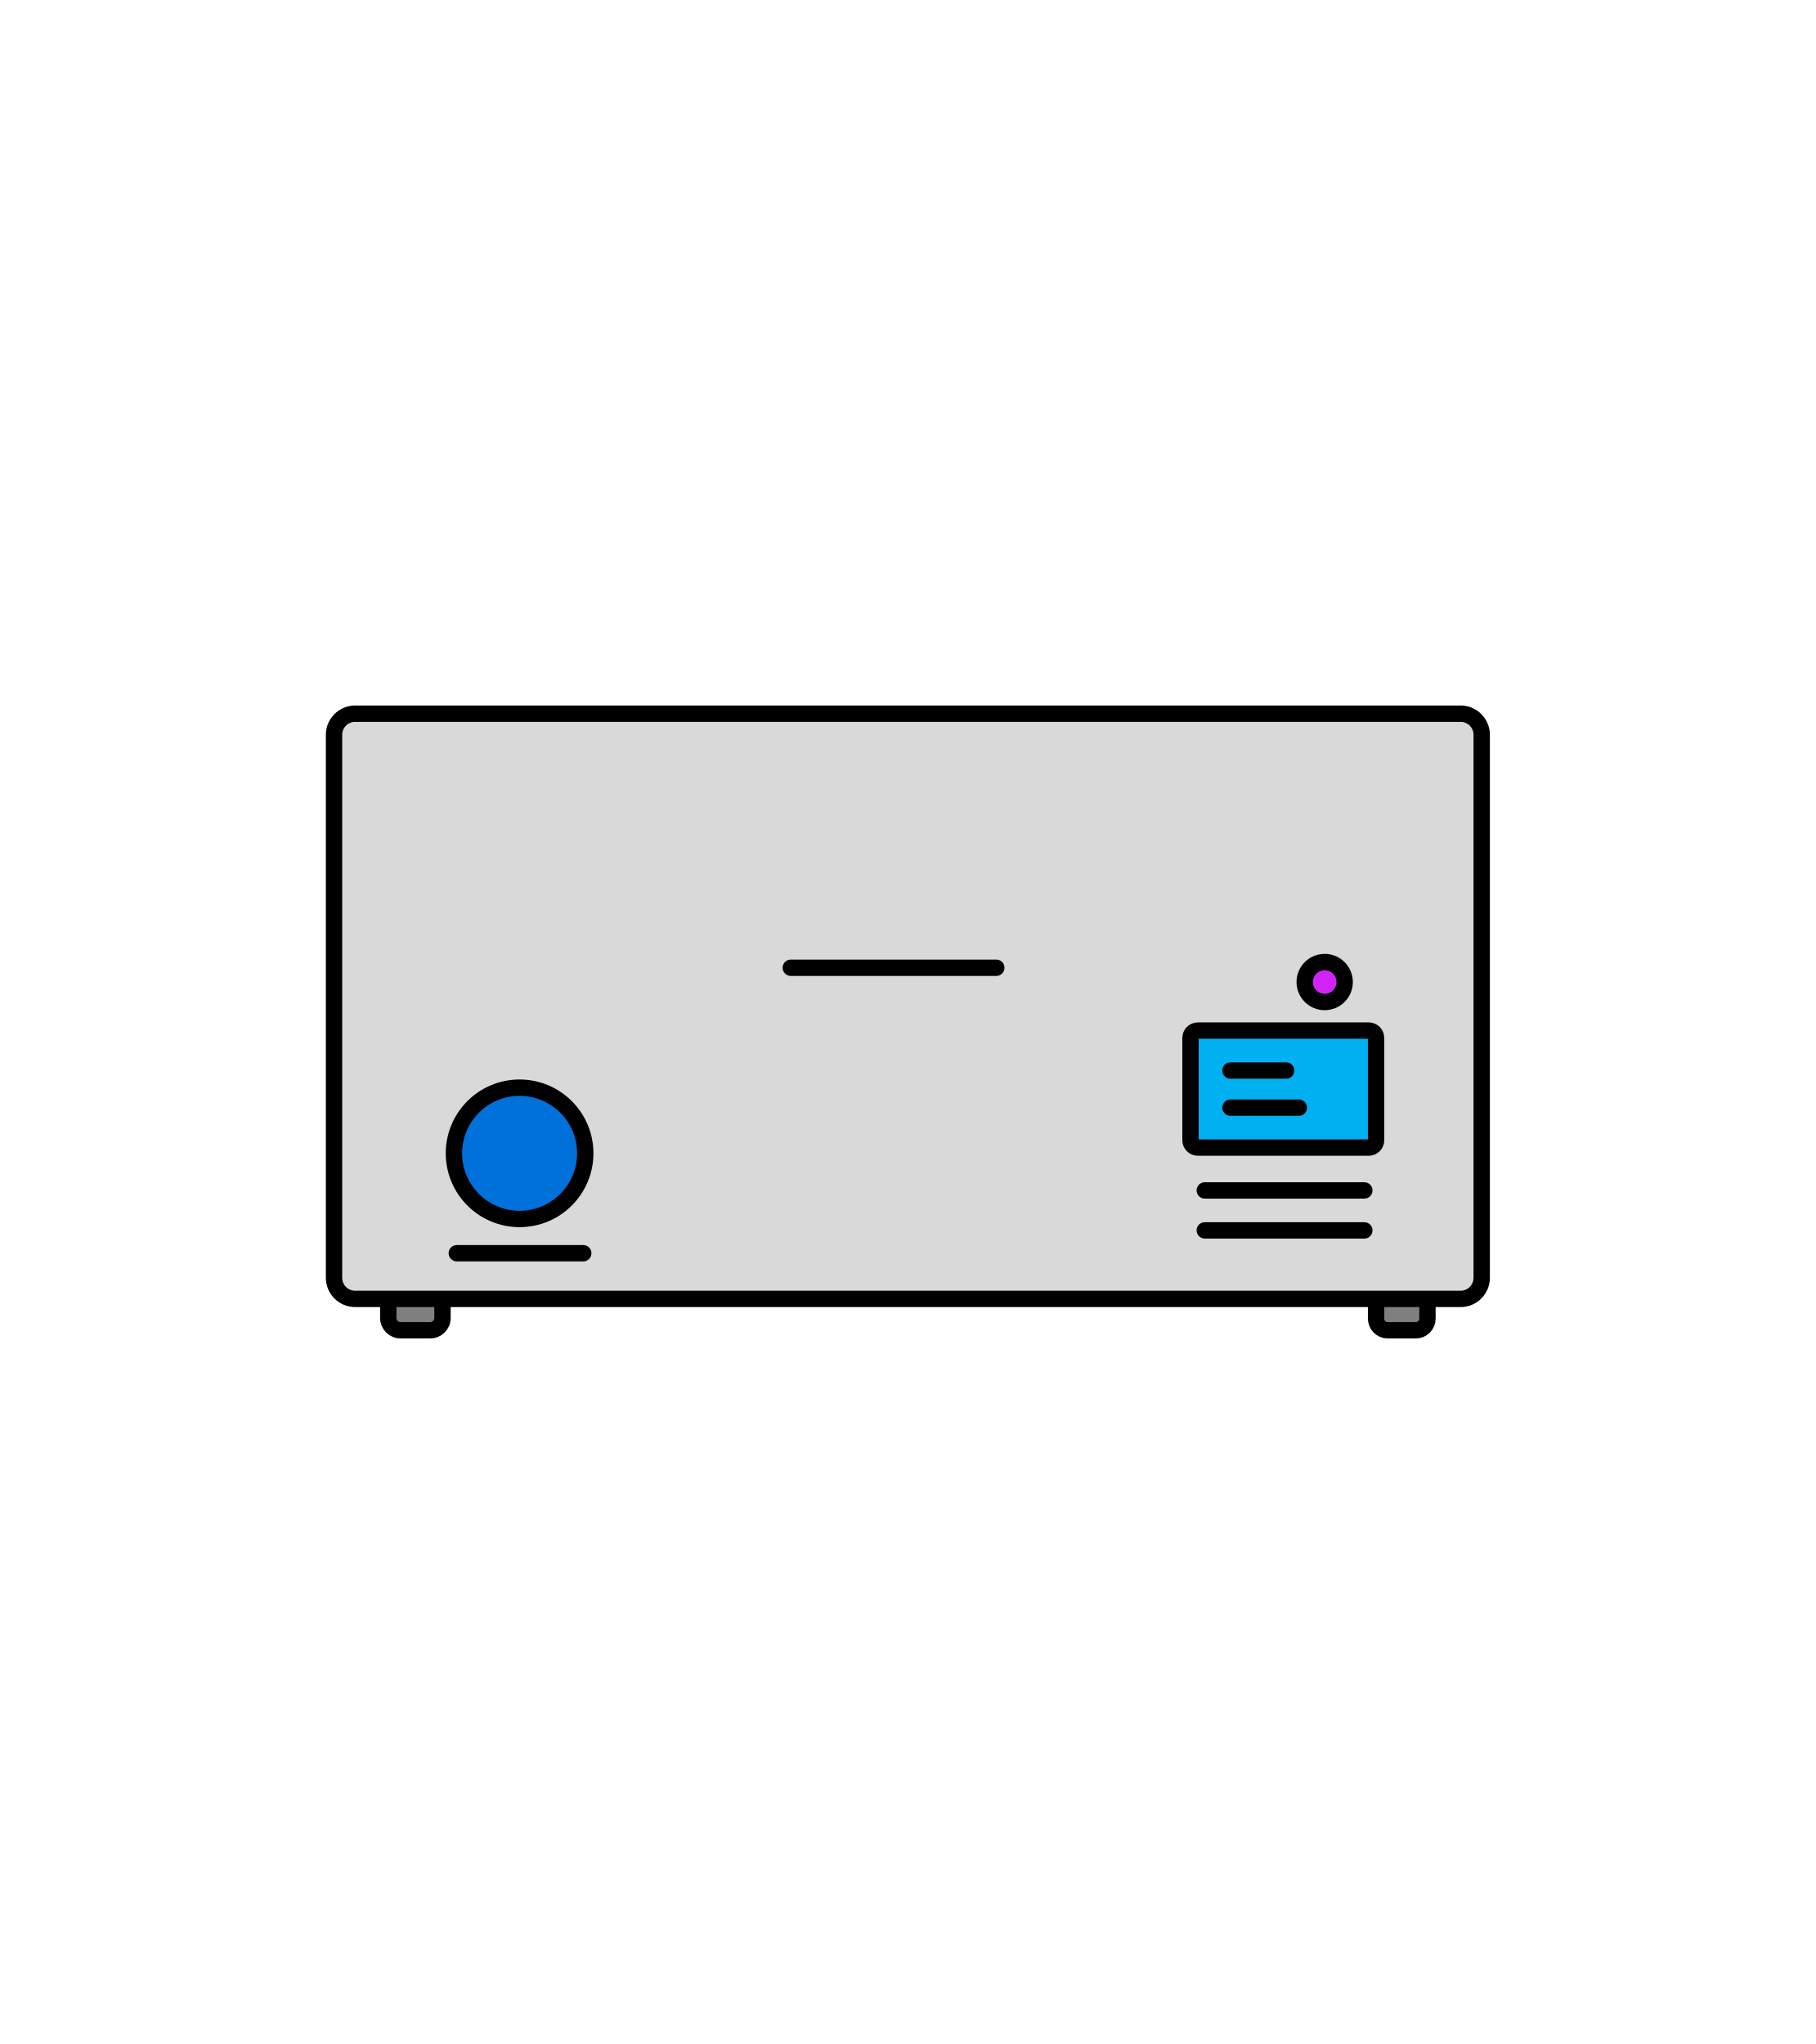
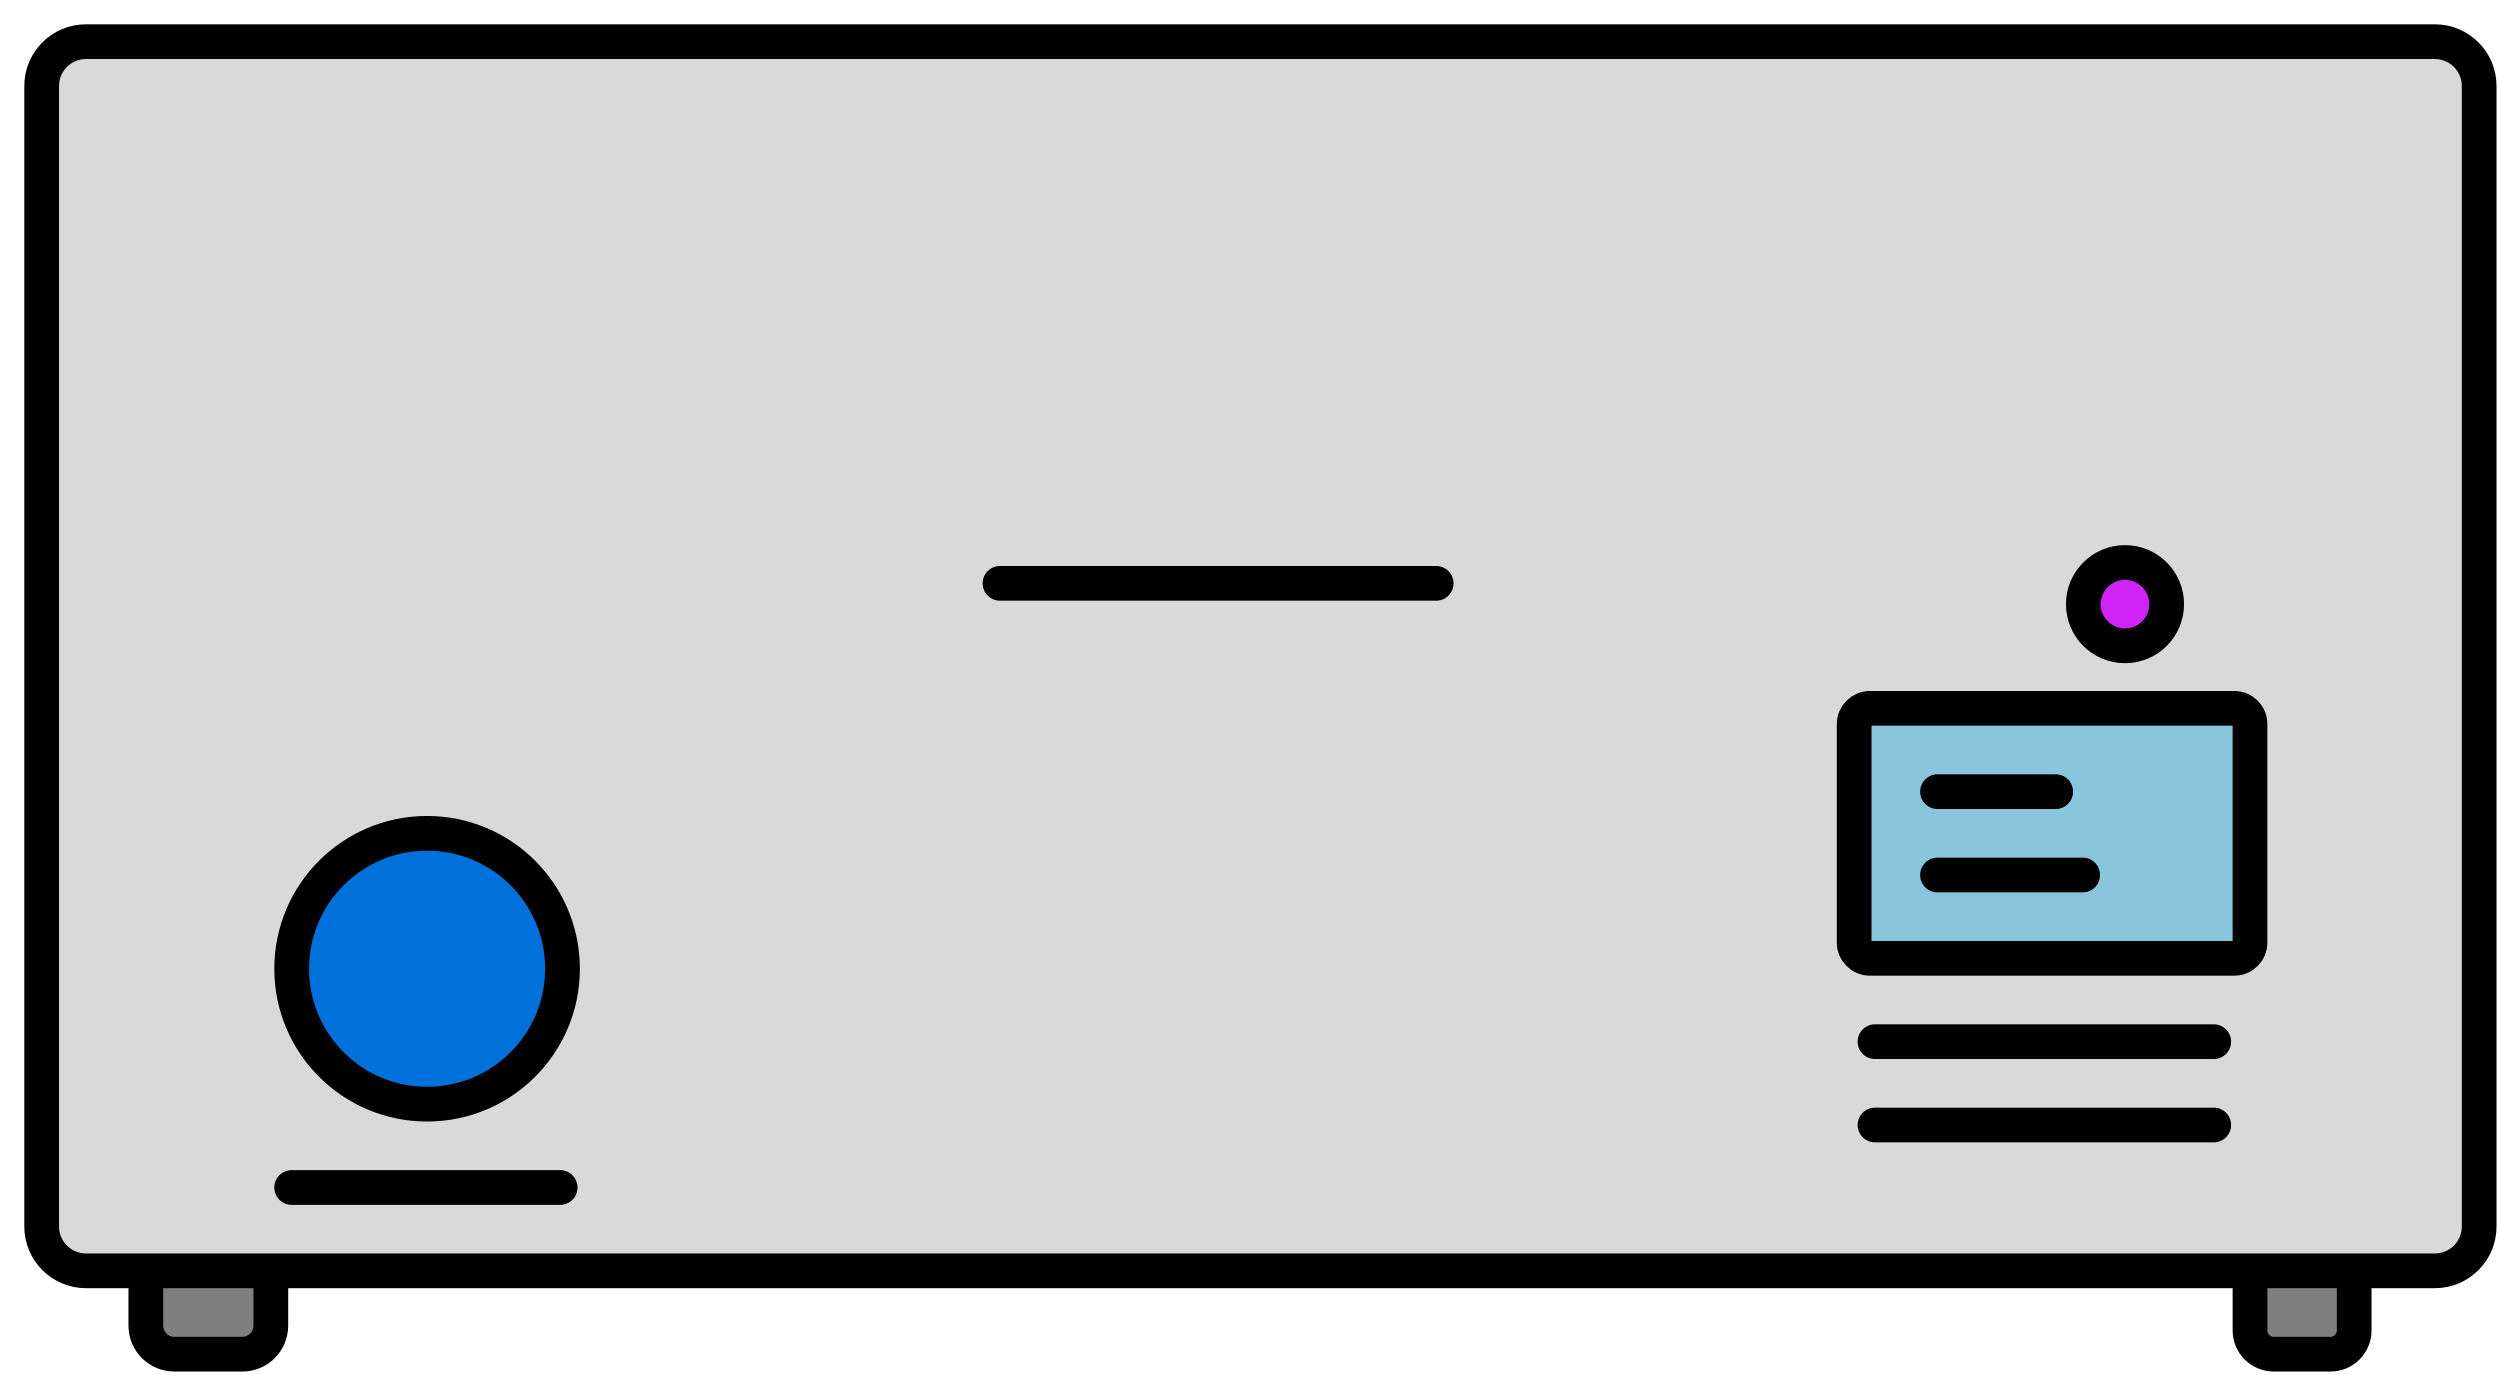
- <svg xmlns="http://www.w3.org/2000/svg" width="636.0px" height="716.0px" xml:space="preserve" overflow="hidden" viewBox="-114.0 -247.0 636.0 716.0">
-   <rect id="bounding-box" x="-114.0" y="-247.0" width="636.0" height="716.0" fill="none" pointer-events="all" />
-   <g transform="translate(-2443 -1038)">
-     <path d="M2479.67 1221C2482.06 1221 2484 1222.94 2484 1225.33L2484 1252.67C2484 1255.06 2482.06 1257 2479.67 1257L2469.33 1257C2466.94 1257 2465 1255.06 2465 1252.67L2465 1225.33C2465 1222.94 2466.94 1221 2469.33 1221Z" stroke="#000000" stroke-width="5.729" stroke-miterlimit="8" fill="#7F7F7F" fill-rule="evenodd" />
-     <path d="M2824.9 1221C2827.16 1221 2829 1222.84 2829 1225.1L2829 1252.9C2829 1255.16 2827.16 1257 2824.9 1257L2815.1 1257C2812.84 1257 2811 1255.16 2811 1252.9L2811 1225.1C2811 1222.84 2812.84 1221 2815.1 1221Z" stroke="#000000" stroke-width="5.729" stroke-miterlimit="8" fill="#7F7F7F" fill-rule="evenodd" />
-     <path d="M2446 1048.4C2446 1044.31 2449.31 1041 2453.4 1041L2840.6 1041C2844.69 1041 2848 1044.31 2848 1048.4L2848 1238.6C2848 1242.69 2844.69 1246 2840.6 1246L2453.4 1246C2449.31 1246 2446 1242.69 2446 1238.6Z" stroke="#000000" stroke-width="5.729" stroke-linecap="round" stroke-linejoin="round" stroke-miterlimit="10" fill="#D9D9D9" fill-rule="evenodd" />
-     <path d="M2746 1154.59C2746 1153.16 2747.16 1152 2748.59 1152L2808.41 1152C2809.84 1152 2811 1153.16 2811 1154.59L2811 1190.41C2811 1191.84 2809.84 1193 2808.41 1193L2748.59 1193C2747.16 1193 2746 1191.84 2746 1190.41Z" stroke="#000000" stroke-width="5.729" stroke-miterlimit="8" fill="#00B0F0" fill-rule="evenodd" />
-     <path d="M2760 1166 2779.5 1166" stroke="#000000" stroke-width="5.729" stroke-linecap="round" stroke-linejoin="round" stroke-miterlimit="10" fill="none" fill-rule="evenodd" />
-     <path d="M2760 1179 2783.95 1179" stroke="#000000" stroke-width="5.729" stroke-linecap="round" stroke-linejoin="round" stroke-miterlimit="10" fill="none" fill-rule="evenodd" />
-     <path d="M2786 1135C2786 1131.13 2789.13 1128 2793 1128 2796.87 1128 2800 1131.13 2800 1135 2800 1138.87 2796.87 1142 2793 1142 2789.13 1142 2786 1138.87 2786 1135Z" stroke="#000000" stroke-width="5.729" stroke-linecap="round" stroke-linejoin="round" stroke-miterlimit="10" fill="#D024F7" fill-rule="evenodd" />
-     <path d="M2488 1195C2488 1182.3 2498.3 1172 2511 1172 2523.7 1172 2534 1182.3 2534 1195 2534 1207.7 2523.7 1218 2511 1218 2498.3 1218 2488 1207.7 2488 1195Z" stroke="#000000" stroke-width="5.729" stroke-miterlimit="8" fill="#0070DA" fill-rule="evenodd" />
-     <path d="M2751 1208 2806.89 1208" stroke="#000000" stroke-width="5.729" stroke-linecap="round" stroke-linejoin="round" stroke-miterlimit="10" fill="none" fill-rule="evenodd" />
-     <path d="M2751 1222 2806.89 1222" stroke="#000000" stroke-width="5.729" stroke-linecap="round" stroke-linejoin="round" stroke-miterlimit="10" fill="none" fill-rule="evenodd" />
-     <path d="M2606 1130 2677.97 1130" stroke="#000000" stroke-width="5.729" stroke-linecap="round" stroke-linejoin="round" stroke-miterlimit="10" fill="none" fill-rule="evenodd" />
-     <path d="M2489 1230 2533.3 1230" stroke="#000000" stroke-width="5.729" stroke-linecap="round" stroke-linejoin="round" stroke-miterlimit="10" fill="none" fill-rule="evenodd" />
+ <svg xmlns="http://www.w3.org/2000/svg" width="120" height="66" overflow="hidden">
+   <g transform="translate(-710 -301)">
+     <path d="M721.633 355C722.388 355 723 355.612 723 356.367L723 364.633C723 365.388 722.388 366 721.633 366L718.367 366C717.612 366 717 365.388 717 364.633L717 356.367C717 355.612 717.612 355 718.367 355Z" stroke="#000000" stroke-width="1.667" stroke-miterlimit="8" fill="#7F7F7F" fill-rule="evenodd" />
+     <path d="M821.861 355C822.49 355 823 355.51 823 356.139L823 364.861C823 365.49 822.49 366 821.861 366L819.139 366C818.51 366 818 365.49 818 364.861L818 356.139C818 355.51 818.51 355 819.139 355Z" stroke="#000000" stroke-width="1.667" stroke-miterlimit="8" fill="#7F7F7F" fill-rule="evenodd" />
+     <path d="M712 305.129C712 303.953 712.953 303 714.129 303L826.871 303C828.047 303 829 303.953 829 305.129L829 359.871C829 361.047 828.047 362 826.871 362L714.129 362C712.953 362 712 361.047 712 359.871Z" stroke="#000000" stroke-width="1.667" stroke-linecap="round" stroke-linejoin="round" stroke-miterlimit="10" fill="#D9D9D9" fill-rule="evenodd" />
+     <path d="M799 335.758C799 335.339 799.339 335 799.758 335L817.242 335C817.661 335 818 335.339 818 335.758L818 346.242C818 346.661 817.661 347 817.242 347L799.758 347C799.339 347 799 346.661 799 346.242Z" stroke="#000000" stroke-width="1.667" stroke-miterlimit="8" fill="#89C6DB" fill-rule="evenodd" />
+     <path d="M803 339 808.673 339" stroke="#000000" stroke-width="1.667" stroke-linecap="round" stroke-linejoin="round" stroke-miterlimit="10" fill="none" fill-rule="evenodd" />
+     <path d="M803 343 809.968 343" stroke="#000000" stroke-width="1.667" stroke-linecap="round" stroke-linejoin="round" stroke-miterlimit="10" fill="none" fill-rule="evenodd" />
+     <path d="M810 330C810 328.895 810.895 328 812 328 813.105 328 814 328.895 814 330 814 331.105 813.105 332 812 332 810.895 332 810 331.105 810 330Z" stroke="#000000" stroke-width="1.667" stroke-linecap="round" stroke-linejoin="round" stroke-miterlimit="10" fill="#D024F7" fill-rule="evenodd" />
+     <path d="M724 347.5C724 343.91 726.91 341 730.5 341 734.09 341 737 343.91 737 347.5 737 351.09 734.09 354 730.5 354 726.91 354 724 351.09 724 347.5Z" stroke="#000000" stroke-width="1.667" stroke-miterlimit="8" fill="#0070DA" fill-rule="evenodd" />
+     <path d="M800 351 816.259 351" stroke="#000000" stroke-width="1.667" stroke-linecap="round" stroke-linejoin="round" stroke-miterlimit="10" fill="none" fill-rule="evenodd" />
+     <path d="M800 355 816.259 355" stroke="#000000" stroke-width="1.667" stroke-linecap="round" stroke-linejoin="round" stroke-miterlimit="10" fill="none" fill-rule="evenodd" />
+     <path d="M758 329 778.936 329" stroke="#000000" stroke-width="1.667" stroke-linecap="round" stroke-linejoin="round" stroke-miterlimit="10" fill="none" fill-rule="evenodd" />
+     <path d="M724 358 736.888 358" stroke="#000000" stroke-width="1.667" stroke-linecap="round" stroke-linejoin="round" stroke-miterlimit="10" fill="none" fill-rule="evenodd" />
  </g>
</svg>
